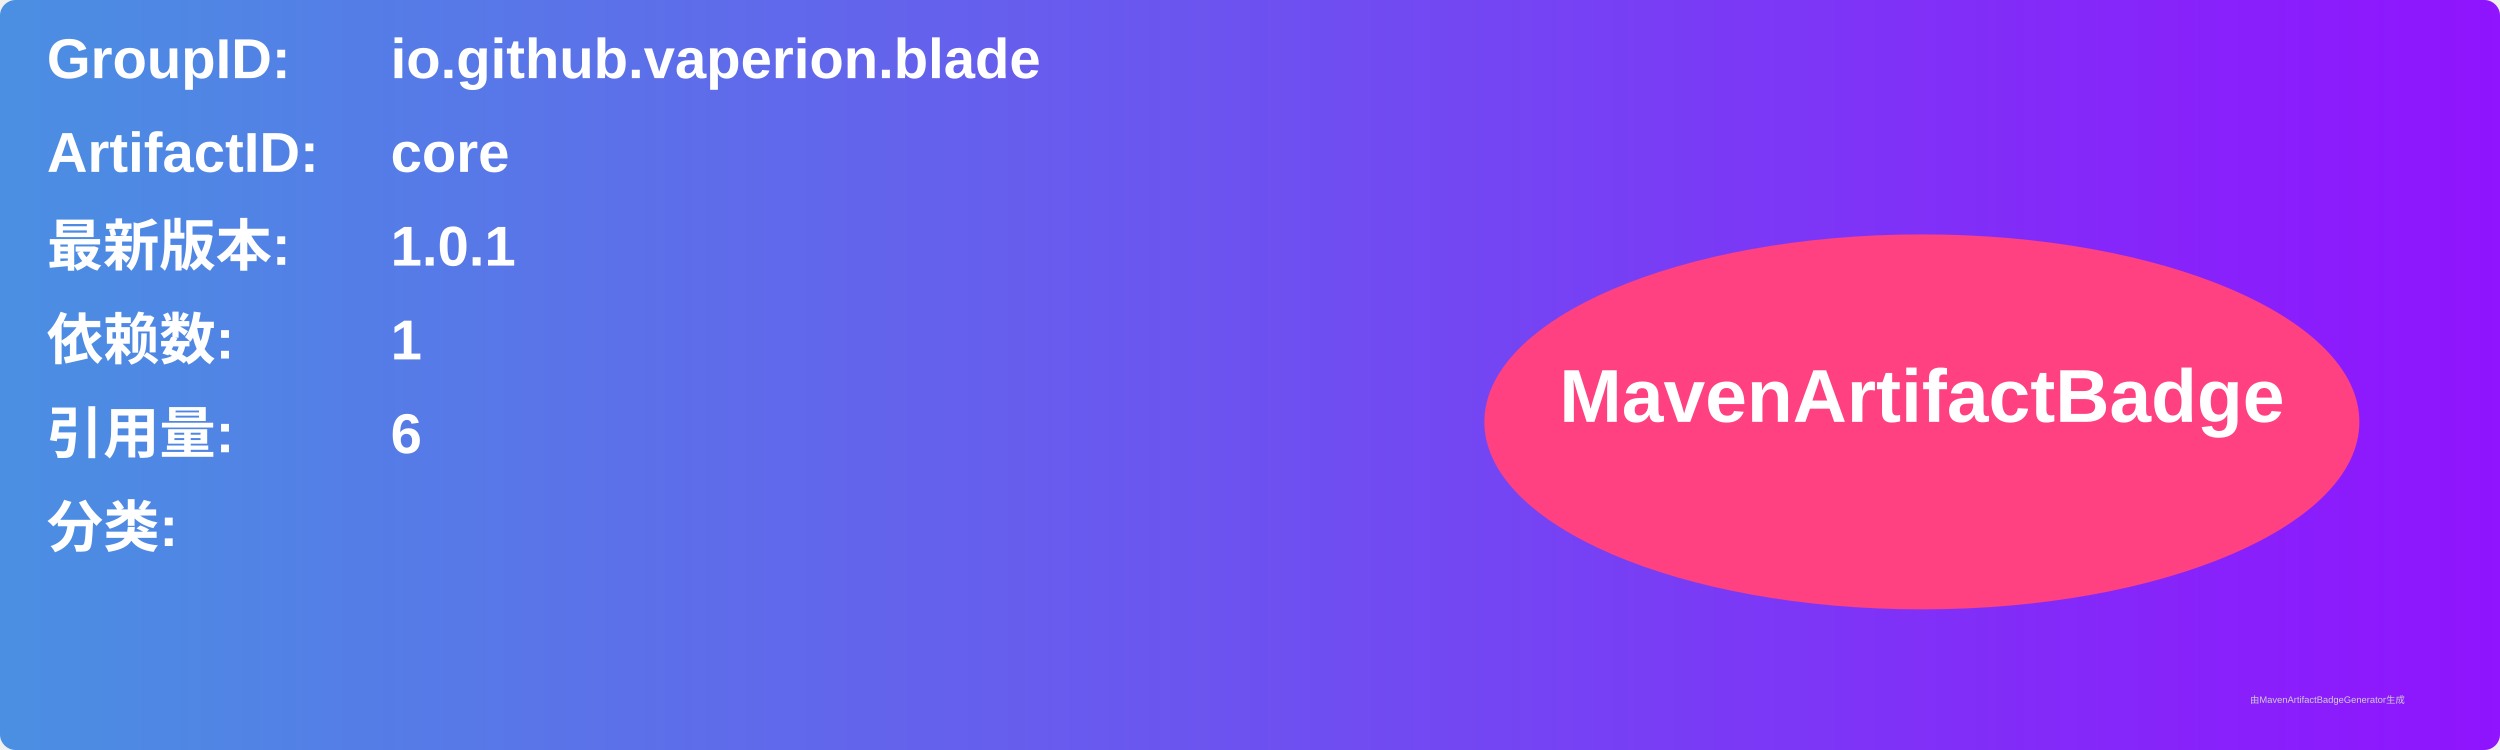
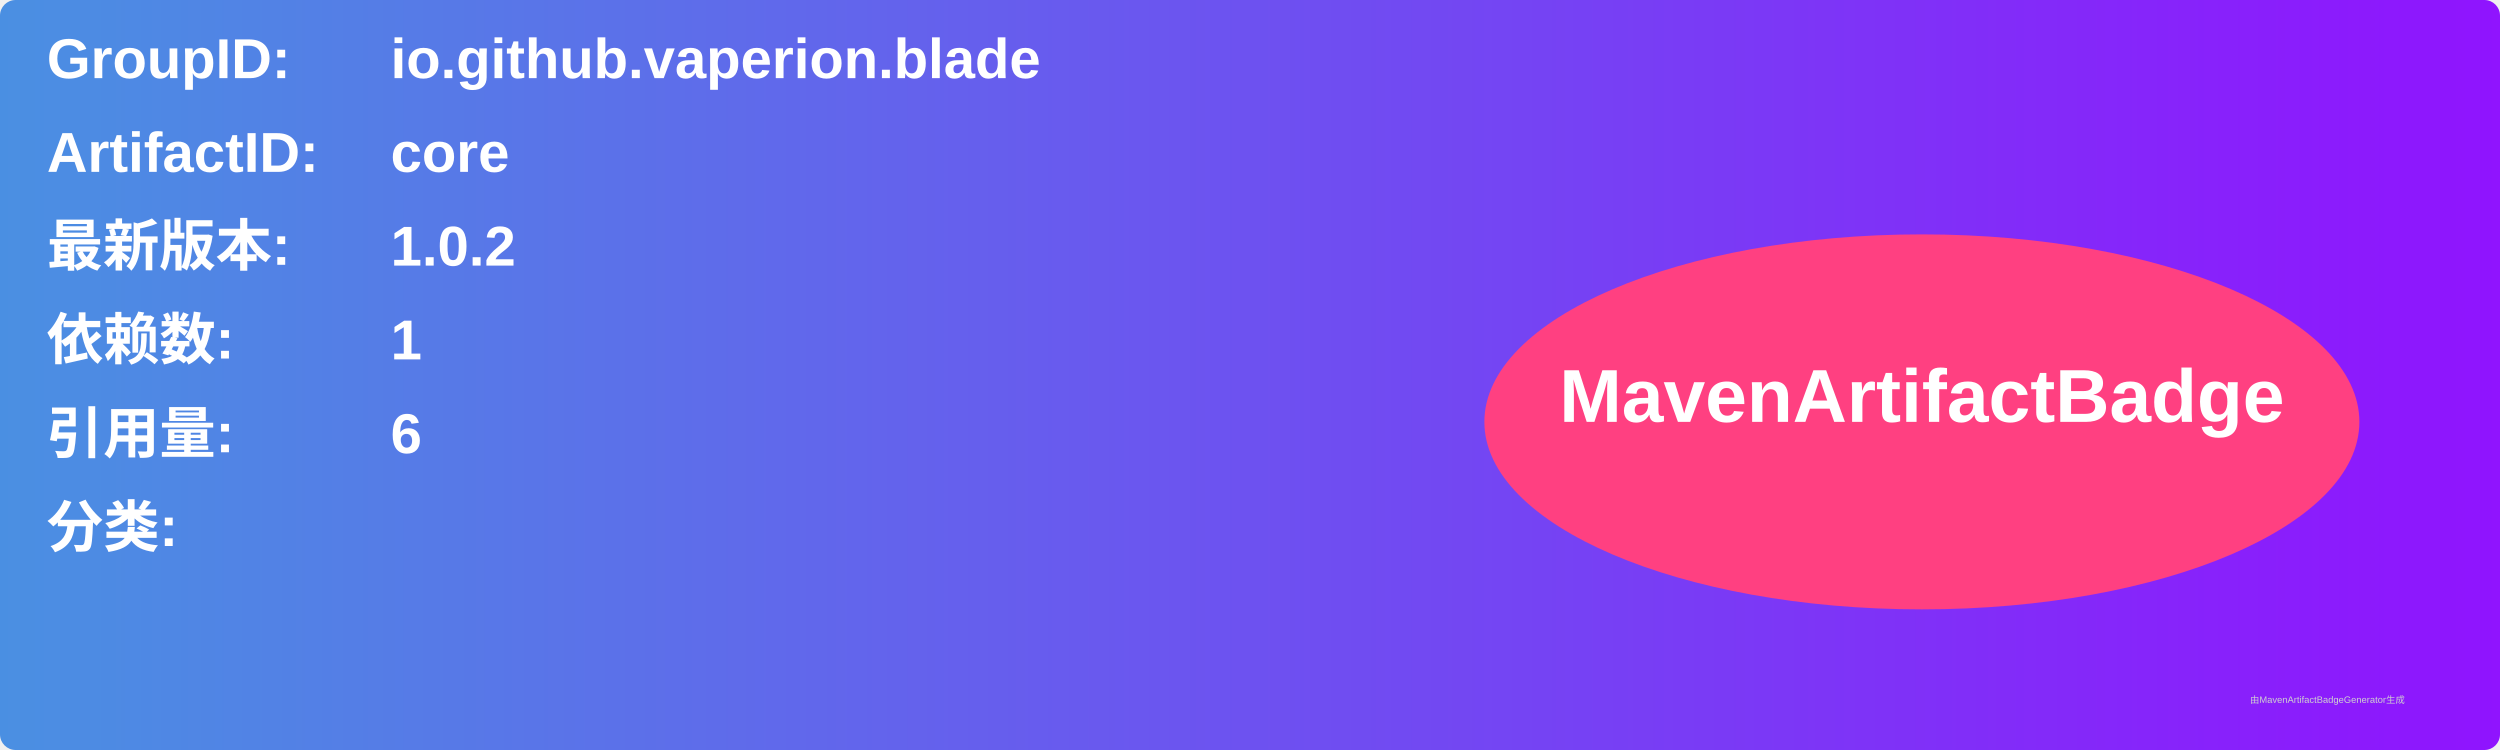
<svg xmlns="http://www.w3.org/2000/svg" width="800" height="240" viewBox="0 0 800 240">
  <linearGradient id="grad" x1="0%" y1="0%" x2="100%" y2="0%">
    <stop offset="0%" stop-color="#4a90e2" />
    <stop offset="100%" stop-color="#9013fe" />
  </linearGradient>
  <rect width="100%" height="100%" rx="5" ry="5" fill="url(#grad)" />
  <g transform="translate(15, 15)">
    <text x="0" y="10" font-family="Arial" font-size="18" fill="white" font-weight="bold" width="260">GroupID:</text>
    <text x="110" y="10" font-family="Arial" font-size="18" fill="white" font-weight="bold" width="460">io.github.vaperion.blade</text>
    <text x="0" y="40" font-family="Arial" font-size="18" fill="white" font-weight="bold" width="260">ArtifactID:</text>
    <text x="110" y="40" font-family="Arial" font-size="18" fill="white" font-weight="bold" width="460">core</text>
    <text x="0" y="70" font-family="Arial" font-size="18" fill="white" font-weight="bold">最新版本:</text>
    <text x="110" y="70" font-family="Arial" font-size="18" fill="white" font-weight="bold">
-       <tspan font-weight="bold">1.0.1</tspan>
+       <tspan font-weight="bold">1.0.2</tspan>
    </text>
    <text x="0" y="100" font-family="Arial" font-size="18" fill="white" font-weight="bold">依赖数: </text>
    <text x="110" y="100" font-family="Arial" font-size="18" fill="white">
      <tspan font-weight="bold">1</tspan>
    </text>
    <text x="0" y="130" font-family="Arial" font-size="18" fill="white" font-weight="bold">引用量: </text>
    <text x="110" y="130" font-family="Arial" font-size="18" fill="white">
      <tspan font-weight="bold">6</tspan>
    </text>
    <text x="0" y="160" font-family="Arial" font-size="18" fill="white" font-weight="bold">分类:</text>
    <text x="10" y="190" font-family="Arial" font-size="10" fill="white">
      <tspan font-weight="bold" />
    </text>
    <ellipse cx="600" cy="120" rx="140" ry="60" fill="#ff4081" />
    <text x="600" y="120" text-anchor="middle" font-family="Arial" font-size="24" fill="white" font-weight="bold">MavenArtifactBadge</text>
  </g>
  <text x="720" y="225" font-family="Arial" font-size="3" fill="#d0d0d0">由MavenArtifactBadgeGenerator生成</text>
</svg>
